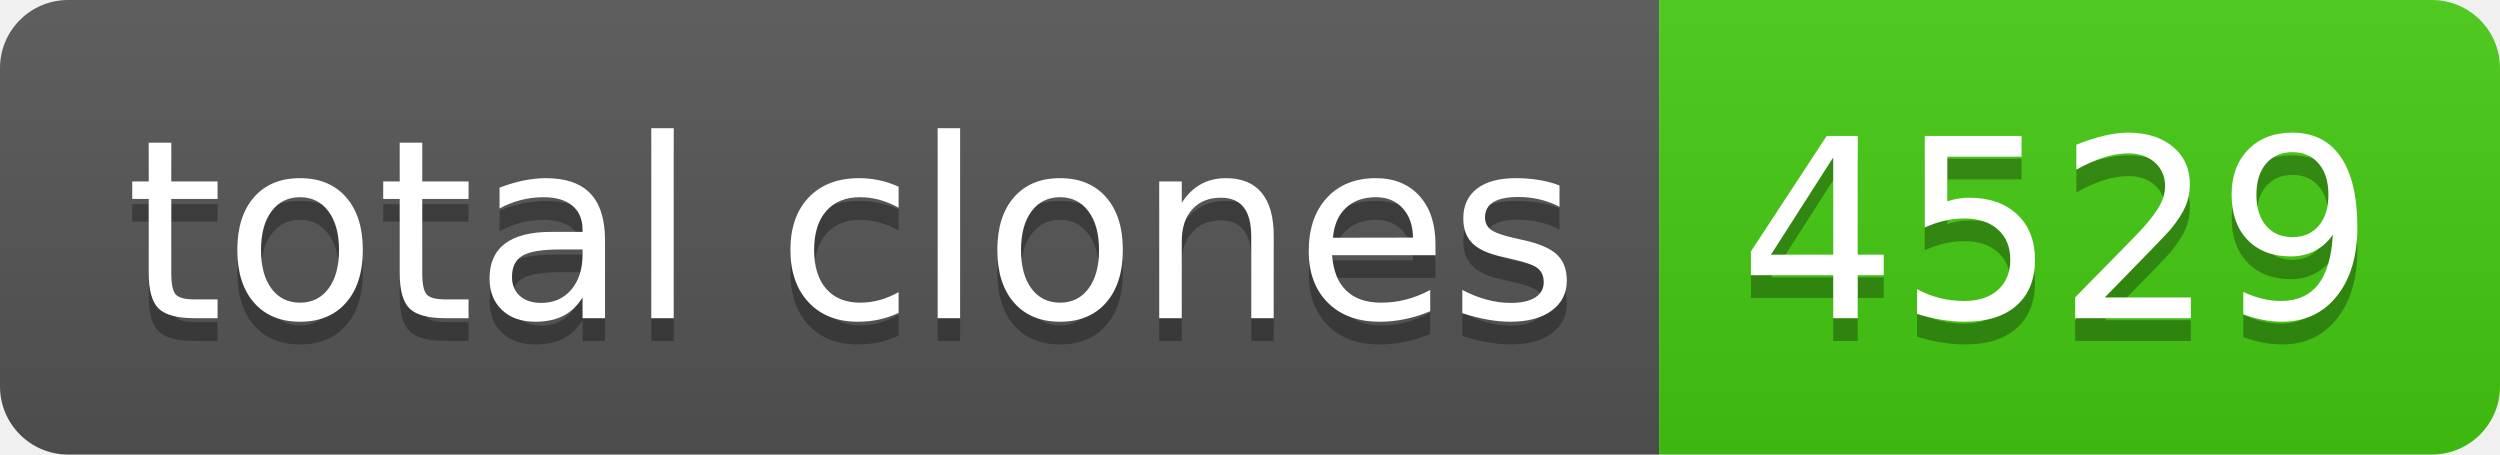
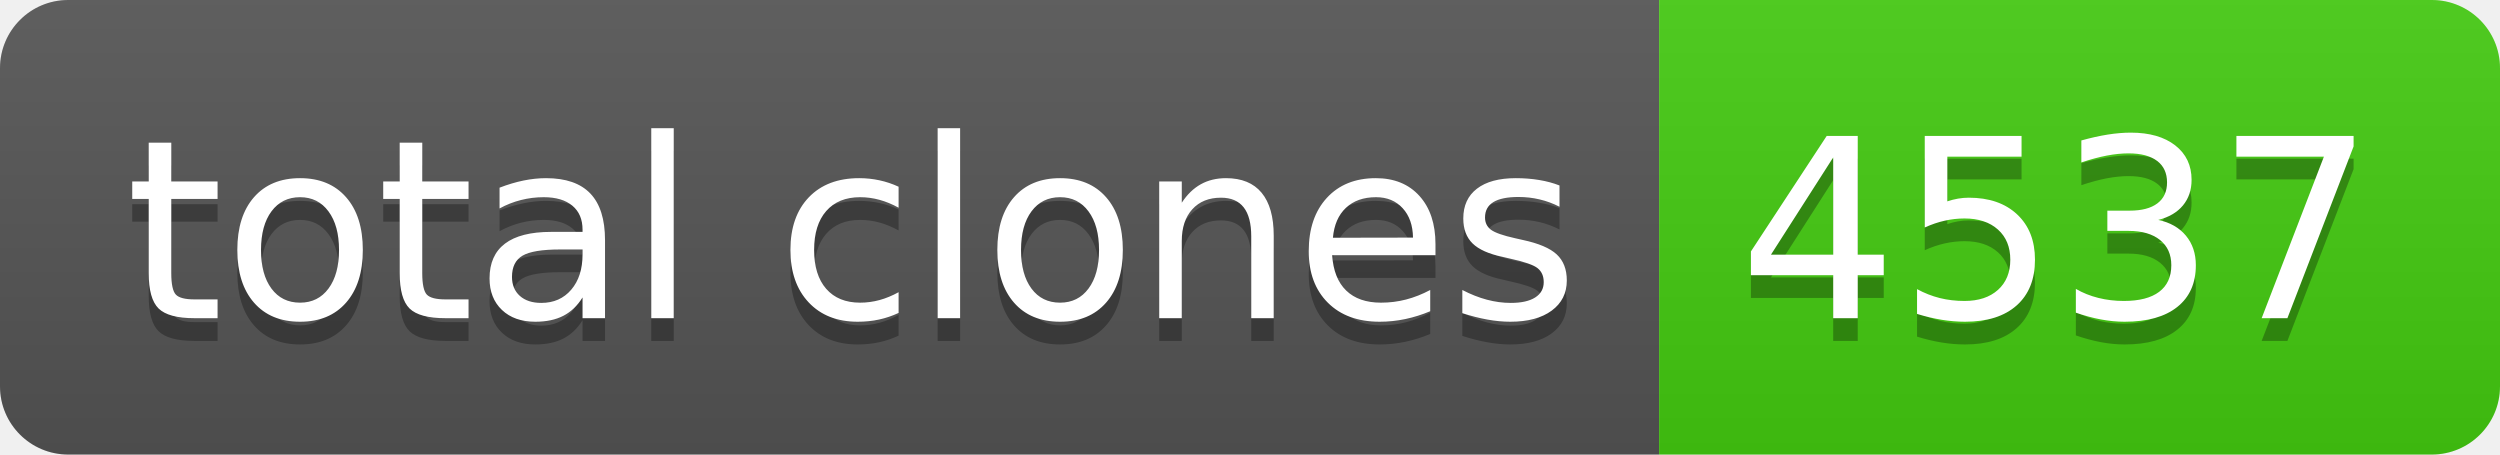
- <svg xmlns="http://www.w3.org/2000/svg" width="110" height="20" role="img" aria-label="total clones: 4529">
+ <svg xmlns="http://www.w3.org/2000/svg" width="110" height="20" role="img" aria-label="total clones: 4537">
  <linearGradient id="s" x2="0" y2="100%">
    <stop offset="0" stop-color="#bbb" stop-opacity=".1" />
    <stop offset="1" stop-opacity=".1" />
  </linearGradient>
  <clipPath id="r">
    <rect width="110" height="20" rx="3" fill="#fff" />
  </clipPath>
  <g clip-path="url(#r)">
    <rect width="73" height="20" fill="#555" />
    <rect x="73" width="37" height="20" fill="#4c1" />
    <rect width="110" height="20" fill="url(#s)" />
  </g>
  <g fill="#fff" text-anchor="middle" font-family="Verdana,Geneva,DejaVu Sans,sans-serif" text-rendering="geometricPrecision" font-size="110">
    <text aria-hidden="true" x="375" y="150" fill="#010101" fill-opacity=".3" transform="scale(.1)" textLength="630">total clones</text>
    <text x="375" y="140" transform="scale(.1)" fill="#fff" textLength="630">total clones</text>
-     <text aria-hidden="true" x="905" y="150" fill="#010101" fill-opacity=".3" transform="scale(.1)" textLength="270">4529</text>
-     <text x="905" y="140" transform="scale(.1)" fill="#fff" textLength="270">4529</text>
+     <text aria-hidden="true" x="905" y="150" fill="#010101" fill-opacity=".3" transform="scale(.1)" textLength="270">4537</text>
+     <text x="905" y="140" transform="scale(.1)" fill="#fff" textLength="270">4537</text>
  </g>
</svg>
